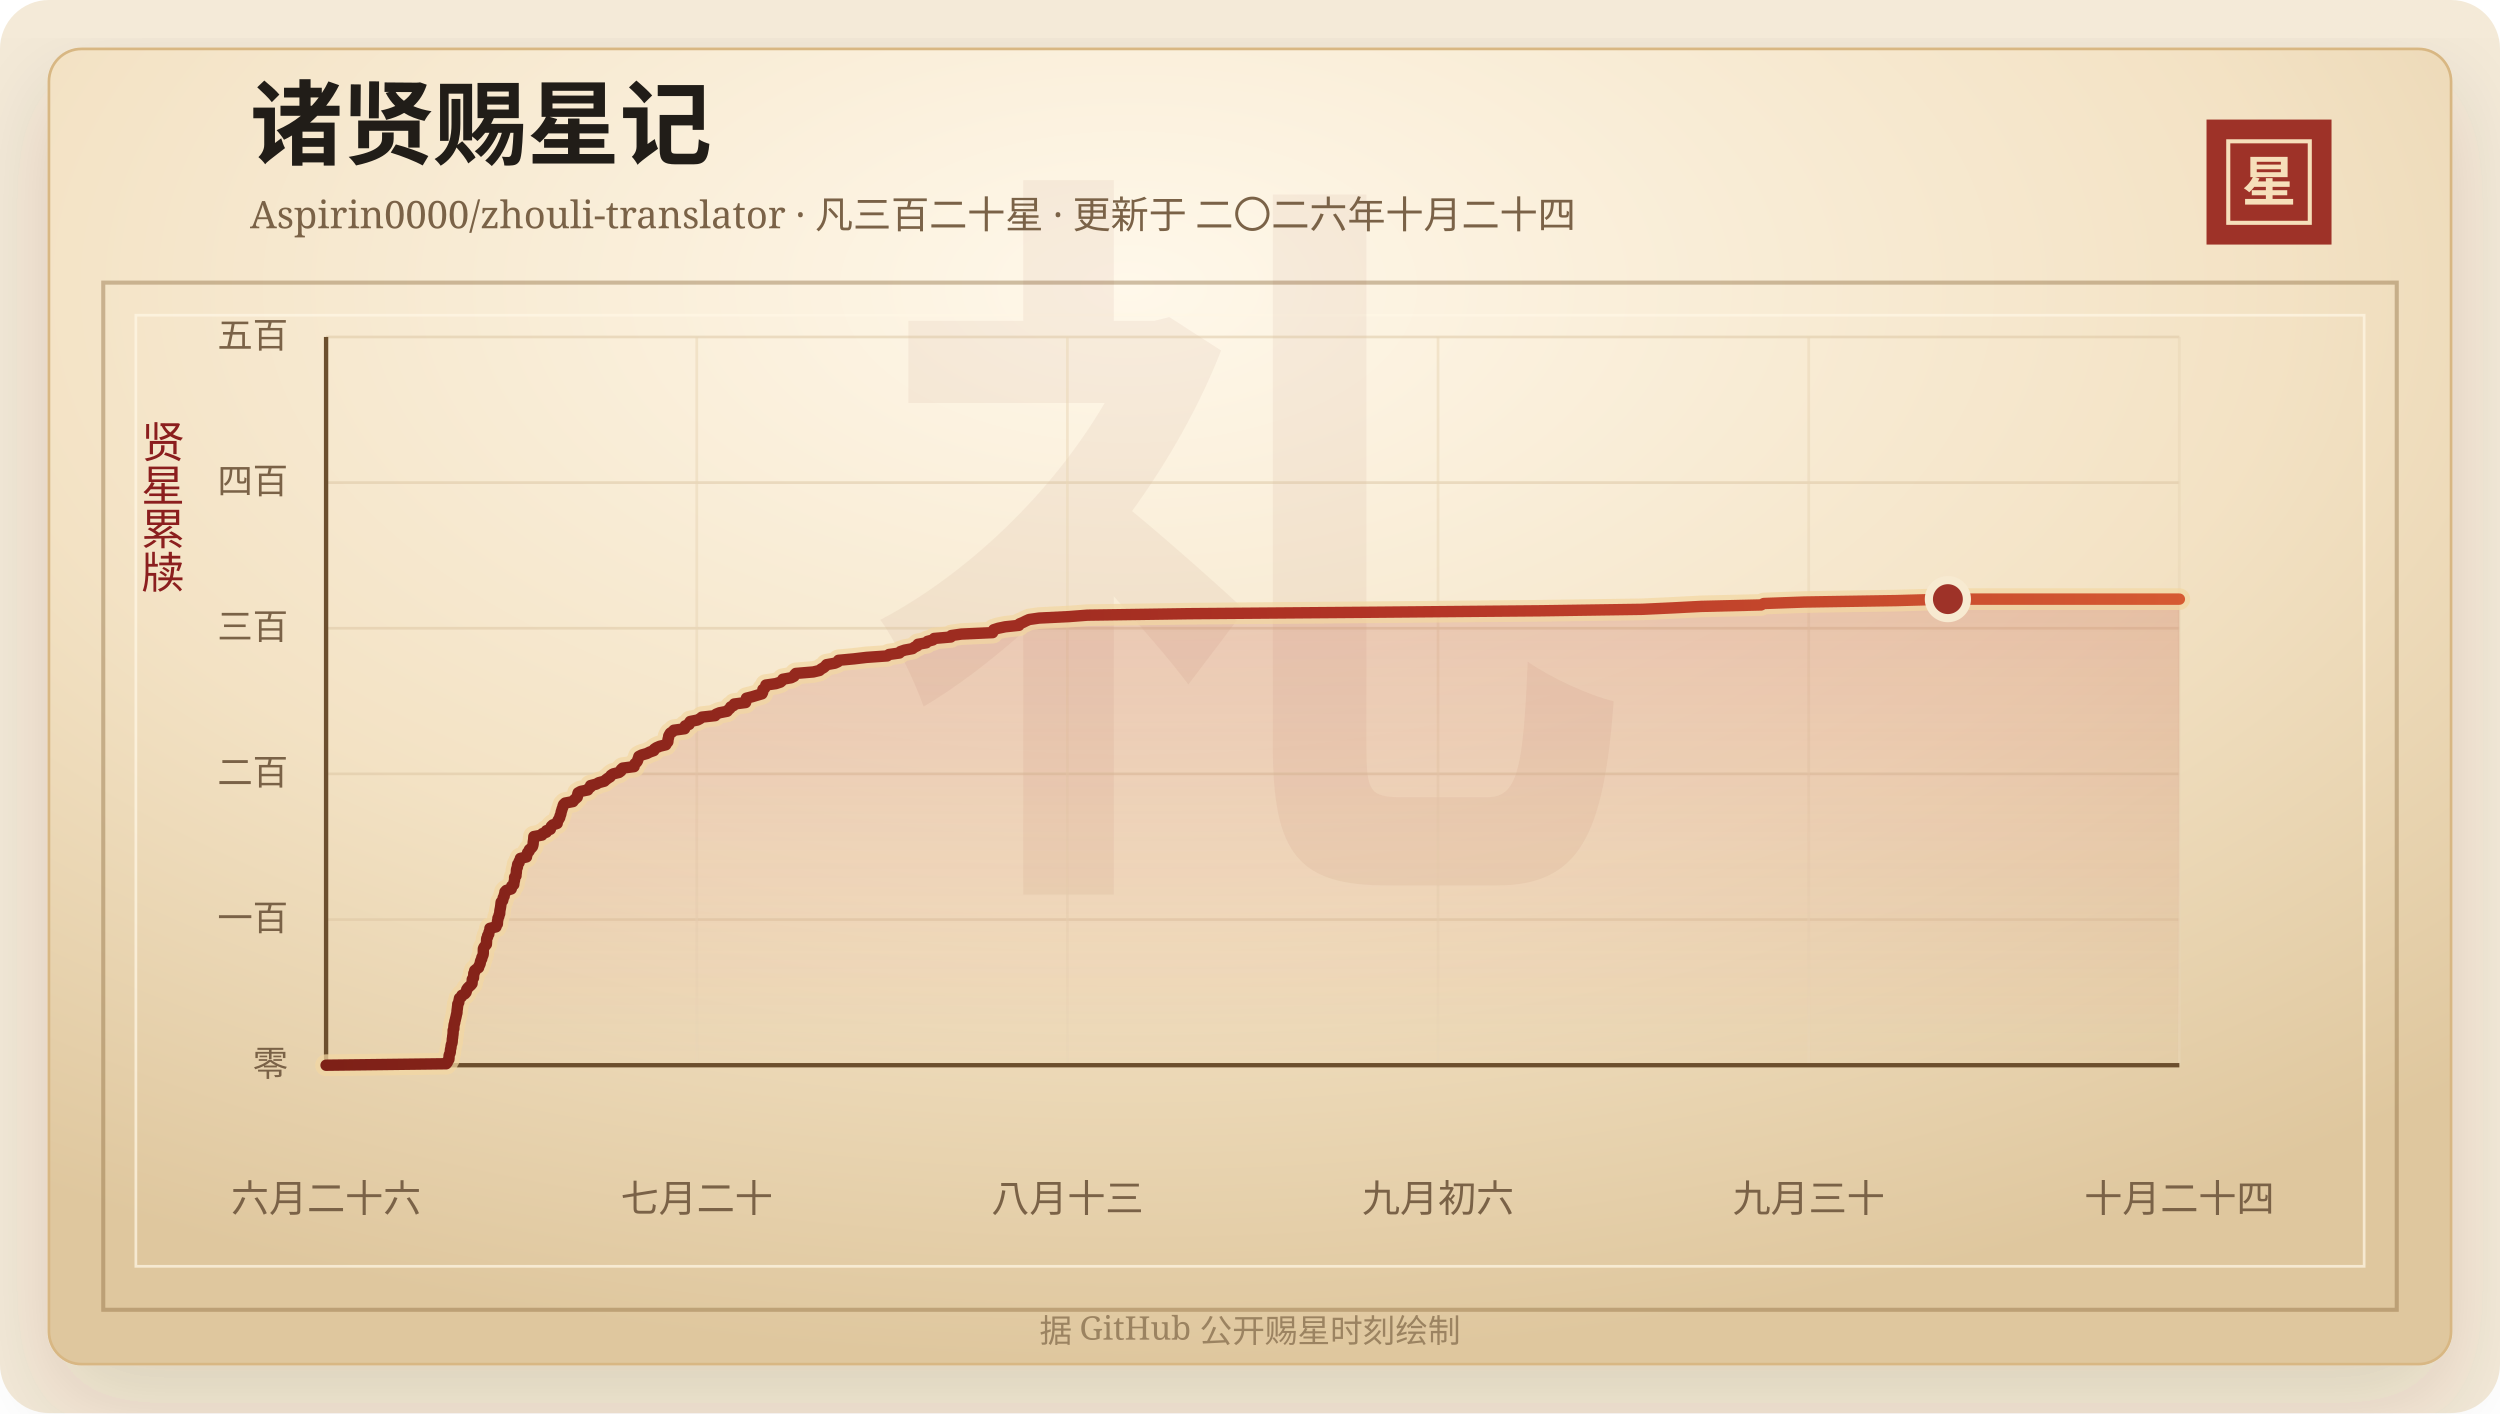
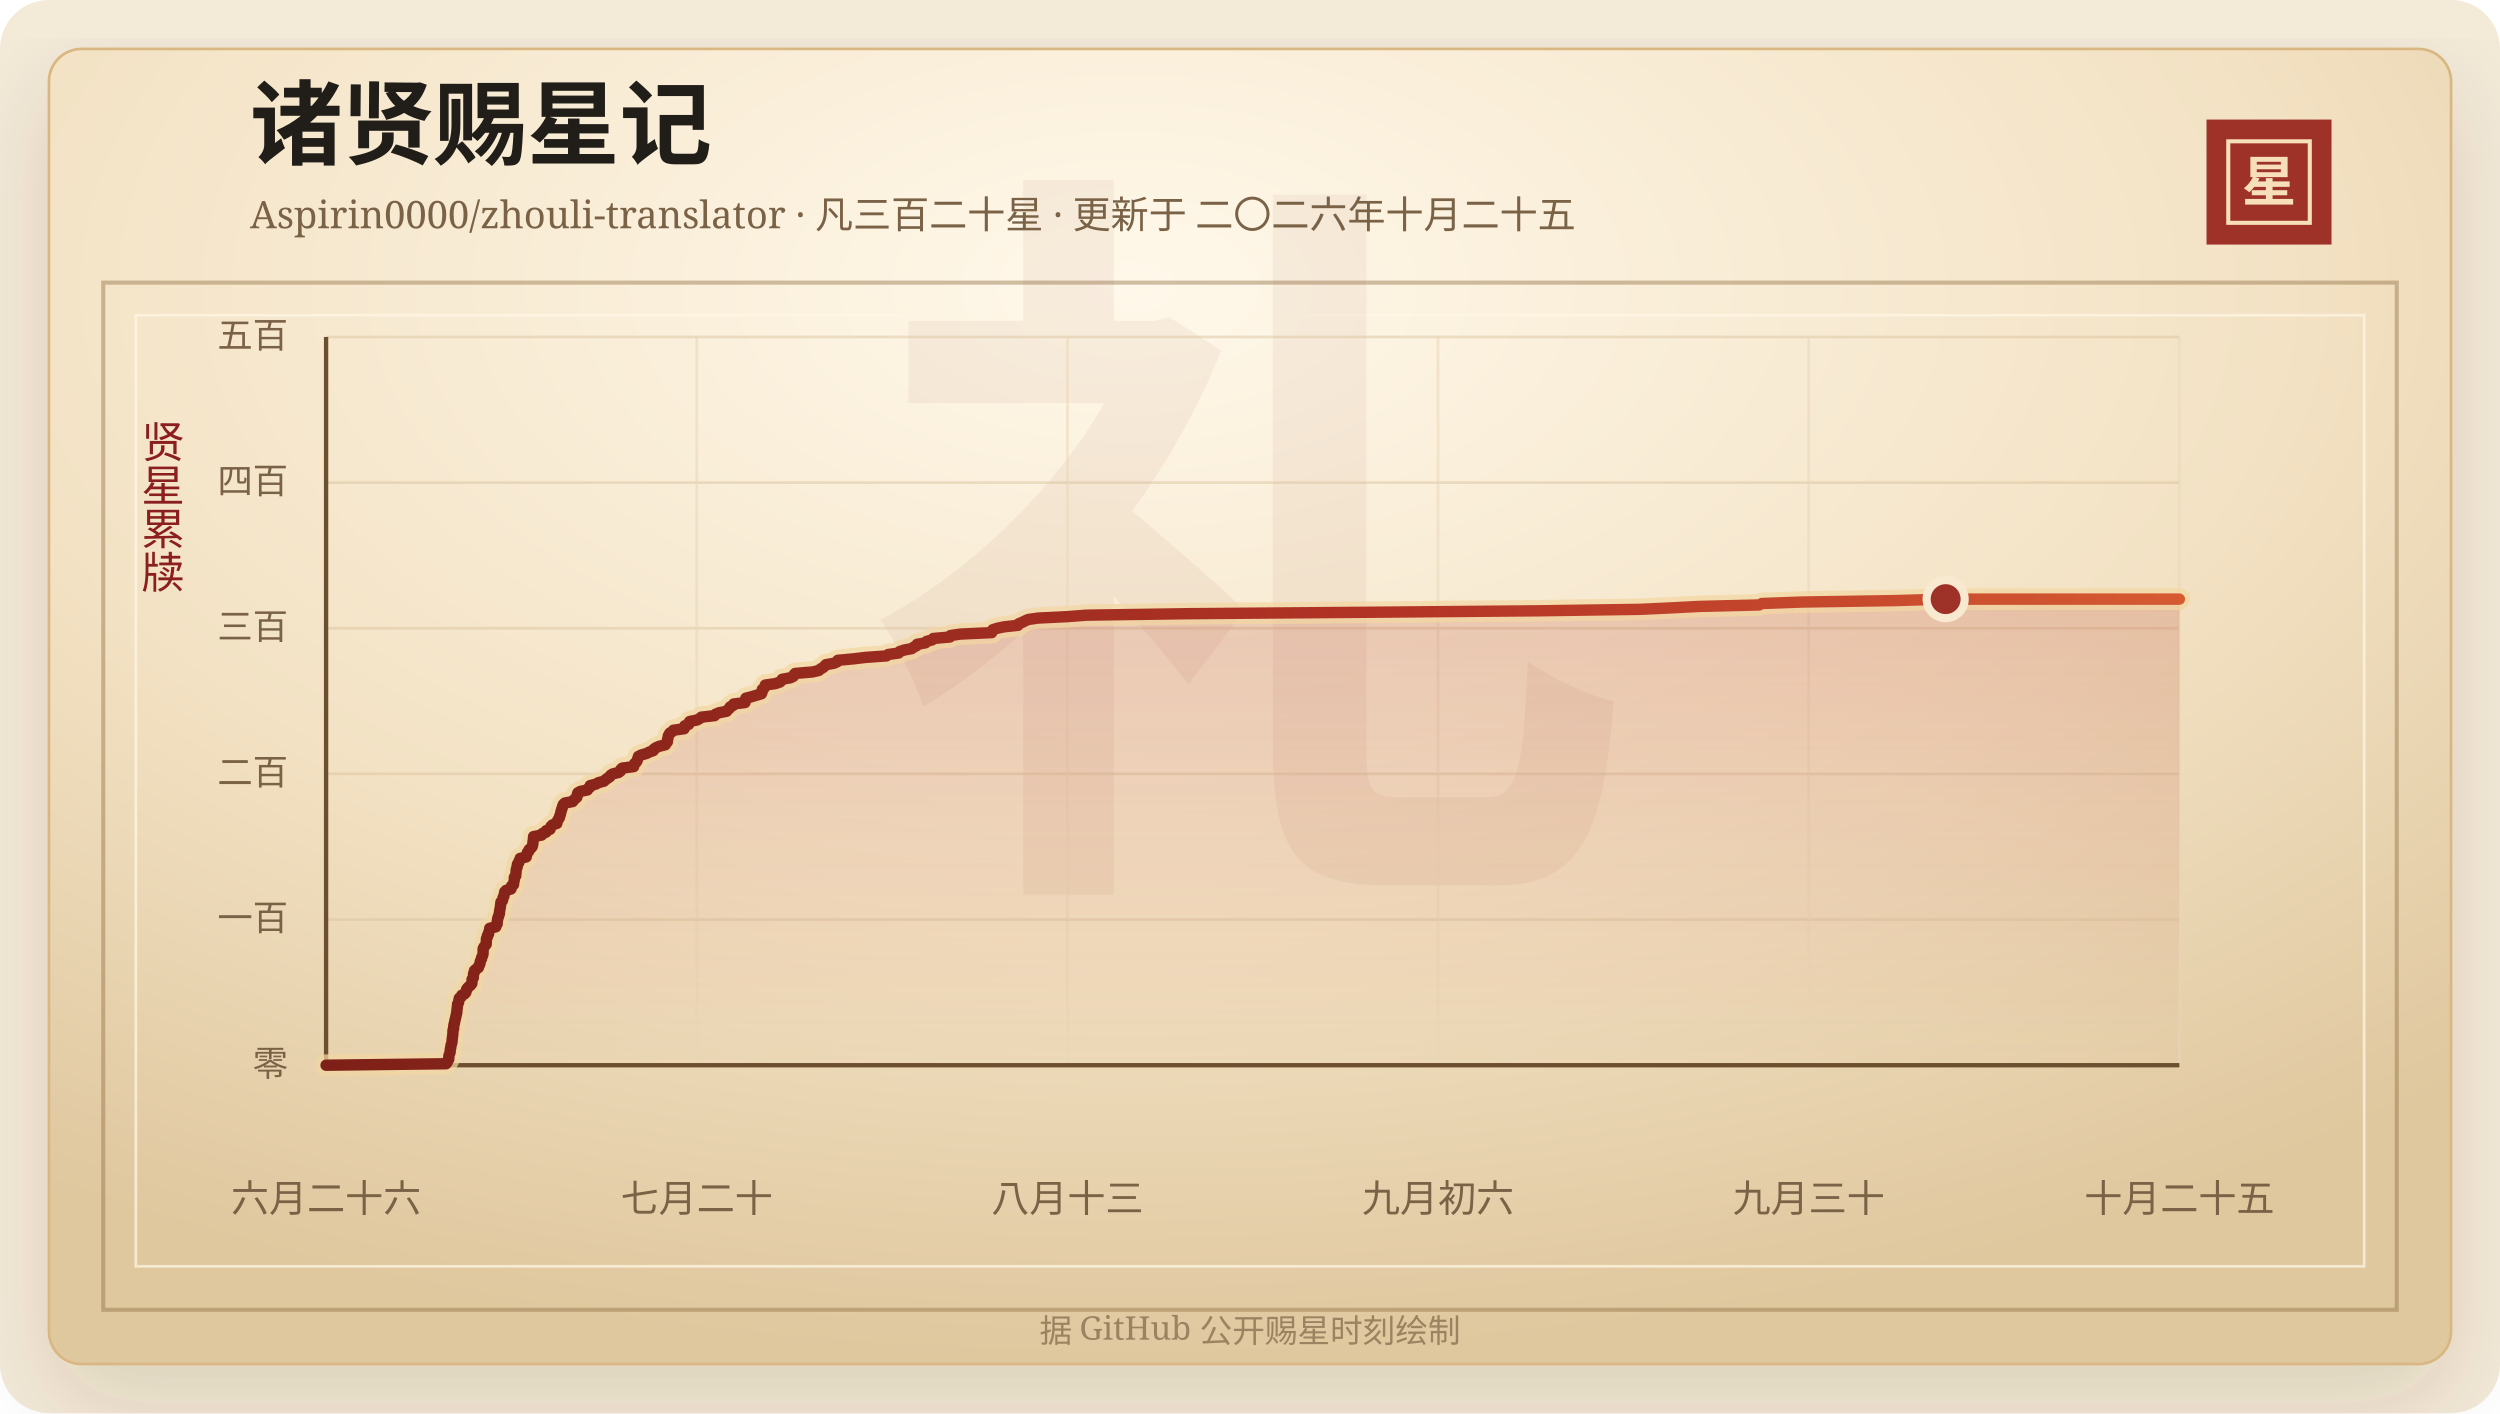
<svg xmlns="http://www.w3.org/2000/svg" width="920" height="520" viewBox="0 0 920 520" role="img" aria-labelledby="title desc">
  <defs>
    <linearGradient id="line" x1="0" x2="1" y1="0" y2="0">
      <stop offset="0%" stop-color="#7d2017" />
      <stop offset="58%" stop-color="#b33426" />
      <stop offset="100%" stop-color="#d65a32" />
    </linearGradient>
    <linearGradient id="area" x1="0" x2="0" y1="0" y2="1">
      <stop offset="0%" stop-color="#b33426" stop-opacity="0.2" />
      <stop offset="100%" stop-color="#b33426" stop-opacity="0" />
    </linearGradient>
    <radialGradient id="paper" cx="45%" cy="18%" r="82%">
      <stop offset="0%" stop-color="#fff8ea" />
      <stop offset="58%" stop-color="#f3e2c4" />
      <stop offset="100%" stop-color="#dfc79e" />
    </radialGradient>
    <filter id="shadow" x="-20%" y="-20%" width="140%" height="140%">
      <feDropShadow dx="0" dy="14" stdDeviation="18" flood-color="#3b2a20" flood-opacity="0.14" />
    </filter>
  </defs>
  <rect width="920" height="520" rx="18" fill="#f4ead8" />
  <rect x="18" y="18" width="884" height="484" rx="12" fill="url(#paper)" stroke="#d8b783" filter="url(#shadow)" />
  <rect x="38" y="104" width="844" height="378" fill="none" stroke="#8c6b3f" stroke-opacity="0.42" stroke-width="1.5" />
  <rect x="50" y="116" width="820" height="350" fill="none" stroke="#fff7e5" stroke-opacity="0.72" />
  <text x="460" y="304" text-anchor="middle" fill="#8c342a" fill-opacity="0.06" font-family="Songti SC, STSong, SimSun, serif" font-size="280" font-weight="700">礼</text>
  <text x="92" y="58" fill="#211d18" font-family="Songti SC, STSong, SimSun, serif" font-size="34" font-weight="700">诸贤赐星记</text>
-   <text x="92" y="84" fill="#7a6247" font-family="Songti SC, STSong, SimSun, serif" font-size="14.0">Aspirin0000/zhouli-translator · 凡三百二十星 · 更新于 二〇二六年十月二十四</text>
+   <text x="92" y="84" fill="#7a6247" font-family="Songti SC, STSong, SimSun, serif" font-size="14.0">Aspirin0000/zhouli-translator · 凡三百二十星 · 更新于 二〇二六年十月二十五</text>
  <rect x="812" y="44" width="46" height="46" fill="#9e3228" />
  <rect x="820" y="52" width="30" height="30" fill="none" stroke="#f6dfba" stroke-width="1.5" />
  <text x="835" y="74" text-anchor="middle" fill="#f6dfba" font-family="Songti SC, STSong, SimSun, serif" font-size="20" font-weight="700">星</text>
  <text x="60" y="166" text-anchor="middle" fill="#8b1e1e" font-family="Songti SC, STSong, SimSun, serif" font-size="16" writing-mode="vertical-rl">贤星累牍</text>
  <line x1="120" y1="392.00" x2="802" y2="392.00" stroke="#d9c29e" stroke-opacity="0.48" />
  <text x="106" y="396.00" text-anchor="end" fill="#7a6247" font-family="Songti SC, STSong, SimSun, serif" font-size="13">零</text>
  <line x1="120" y1="338.40" x2="802" y2="338.40" stroke="#d9c29e" stroke-opacity="0.48" />
  <text x="106" y="342.40" text-anchor="end" fill="#7a6247" font-family="Songti SC, STSong, SimSun, serif" font-size="13">一百</text>
  <line x1="120" y1="284.80" x2="802" y2="284.80" stroke="#d9c29e" stroke-opacity="0.48" />
  <text x="106" y="288.80" text-anchor="end" fill="#7a6247" font-family="Songti SC, STSong, SimSun, serif" font-size="13">二百</text>
  <line x1="120" y1="231.20" x2="802" y2="231.20" stroke="#d9c29e" stroke-opacity="0.48" />
  <text x="106" y="235.20" text-anchor="end" fill="#7a6247" font-family="Songti SC, STSong, SimSun, serif" font-size="13">三百</text>
  <line x1="120" y1="177.60" x2="802" y2="177.60" stroke="#d9c29e" stroke-opacity="0.48" />
  <text x="106" y="181.60" text-anchor="end" fill="#7a6247" font-family="Songti SC, STSong, SimSun, serif" font-size="13">四百</text>
  <line x1="120" y1="124.00" x2="802" y2="124.00" stroke="#d9c29e" stroke-opacity="0.48" />
  <text x="106" y="128.00" text-anchor="end" fill="#7a6247" font-family="Songti SC, STSong, SimSun, serif" font-size="13">五百</text>
  <line x1="120.00" y1="124" x2="120.00" y2="392" stroke="#ead6b7" stroke-opacity="0.54" />
  <text x="120.00" y="446" text-anchor="middle" fill="#7a6247" font-family="Songti SC, STSong, SimSun, serif" font-size="14">六月二十六</text>
  <line x1="256.40" y1="124" x2="256.40" y2="392" stroke="#ead6b7" stroke-opacity="0.54" />
  <text x="256.40" y="446" text-anchor="middle" fill="#7a6247" font-family="Songti SC, STSong, SimSun, serif" font-size="14">七月二十</text>
  <line x1="392.80" y1="124" x2="392.80" y2="392" stroke="#ead6b7" stroke-opacity="0.54" />
  <text x="392.80" y="446" text-anchor="middle" fill="#7a6247" font-family="Songti SC, STSong, SimSun, serif" font-size="14">八月十三</text>
  <line x1="529.20" y1="124" x2="529.20" y2="392" stroke="#ead6b7" stroke-opacity="0.54" />
  <text x="529.20" y="446" text-anchor="middle" fill="#7a6247" font-family="Songti SC, STSong, SimSun, serif" font-size="14">九月初六</text>
  <line x1="665.60" y1="124" x2="665.60" y2="392" stroke="#ead6b7" stroke-opacity="0.54" />
  <text x="665.60" y="446" text-anchor="middle" fill="#7a6247" font-family="Songti SC, STSong, SimSun, serif" font-size="14">九月三十</text>
  <line x1="802.00" y1="124" x2="802.00" y2="392" stroke="#ead6b7" stroke-opacity="0.54" />
-   <text x="802.00" y="446" text-anchor="middle" fill="#7a6247" font-family="Songti SC, STSong, SimSun, serif" font-size="14">十月二十四</text>
+   <text x="802.00" y="446" text-anchor="middle" fill="#7a6247" font-family="Songti SC, STSong, SimSun, serif" font-size="14">十月二十五</text>
  <line x1="120" y1="392" x2="802" y2="392" stroke="#6c4f2e" stroke-width="1.6" />
  <line x1="120" y1="124" x2="120" y2="392" stroke="#6c4f2e" stroke-width="1.6" />
-   <polygon points="120.00,392.00 120.00,392.00 164.21,391.46 164.63,390.93 164.77,390.39 165.19,389.86 165.24,389.32 165.24,388.78 165.31,388.25 165.55,387.71 165.72,387.18 165.73,386.64 165.80,386.10 165.95,385.57 165.99,385.03 166.08,384.50 166.29,383.96 166.40,383.42 166.43,382.89 166.46,382.35 166.56,381.82 166.60,381.28 166.69,380.74 166.74,380.21 166.75,379.67 166.76,379.14 167.01,378.60 167.02,378.06 167.05,377.53 167.13,376.99 167.34,376.46 167.37,375.92 167.54,375.38 167.65,374.85 167.79,374.31 167.90,373.78 168.01,373.24 168.17,372.70 168.17,372.17 168.23,371.63 168.31,371.10 168.36,370.56 168.44,370.02 168.46,369.49 168.82,368.95 168.87,368.42 168.99,367.88 169.09,367.34 169.81,366.81 169.97,366.27 171.04,365.74 171.50,365.20 171.65,364.66 171.75,364.13 172.13,363.59 172.66,363.06 173.27,362.52 173.70,361.98 173.75,361.45 173.77,360.91 173.80,360.38 174.25,359.84 174.26,359.30 174.34,358.77 174.35,358.23 174.67,357.70 174.69,357.16 175.34,356.62 176.12,356.09 176.22,355.55 176.53,355.02 176.74,354.48 176.78,353.94 176.97,353.41 177.28,352.87 177.32,352.34 177.61,351.80 177.80,351.26 177.86,350.73 177.86,350.19 177.86,349.66 177.88,349.12 178.13,348.58 178.55,348.05 178.99,347.51 179.02,346.98 179.05,346.44 179.06,345.90 179.11,345.37 179.43,344.83 179.45,344.30 179.87,343.76 179.89,343.22 180.10,342.69 180.29,342.15 180.30,341.62 182.53,341.08 182.59,340.54 183.04,340.01 183.07,339.47 183.08,338.94 183.22,338.40 183.25,337.86 183.55,337.33 183.62,336.79 183.88,336.26 183.91,335.72 183.95,335.18 184.05,334.65 184.16,334.11 184.24,333.58 184.31,333.04 184.36,332.50 184.43,331.97 184.98,331.43 185.10,330.90 185.18,330.36 185.53,329.82 185.56,329.29 185.80,328.75 185.82,328.22 186.31,327.68 188.12,327.14 188.28,326.61 188.31,326.07 189.06,325.54 189.12,325.00 189.20,324.46 189.35,323.93 189.37,323.39 189.37,322.86 189.88,322.32 189.89,321.78 189.99,321.25 190.03,320.71 190.05,320.18 190.17,319.64 190.41,319.10 190.42,318.57 190.52,318.03 191.00,317.50 191.06,316.96 191.46,316.42 191.51,315.89 193.75,315.35 193.76,314.82 194.04,314.28 194.16,313.74 194.72,313.21 194.81,312.67 195.45,312.14 195.92,311.60 196.10,311.06 196.20,310.53 196.22,309.99 196.30,309.46 196.38,308.92 196.42,308.38 196.46,307.85 199.42,307.31 199.61,306.78 201.07,306.24 201.08,305.70 202.53,305.17 202.67,304.63 202.87,304.10 203.44,303.56 205.04,303.02 205.12,302.49 205.32,301.95 205.66,301.42 205.98,300.88 206.04,300.34 206.32,299.81 206.44,299.27 206.53,298.74 206.72,298.20 206.86,297.66 207.09,297.13 207.20,296.59 207.41,296.06 207.98,295.52 210.85,294.98 211.20,294.45 211.80,293.91 212.41,293.38 212.56,292.84 212.59,292.30 212.75,291.77 213.71,291.23 216.31,290.70 216.58,290.16 217.31,289.62 217.33,289.09 219.45,288.55 220.35,288.02 222.39,287.48 222.96,286.94 223.67,286.41 224.54,285.87 224.83,285.34 225.62,284.80 227.80,284.26 228.50,283.73 228.58,283.19 229.15,282.66 233.34,282.12 233.39,281.58 233.65,281.05 234.26,280.51 234.61,279.98 234.75,279.44 234.96,278.90 235.10,278.37 236.14,277.83 238.02,277.30 239.09,276.76 240.61,276.22 240.78,275.69 241.58,275.15 242.81,274.62 245.02,274.08 245.28,273.54 245.76,273.01 245.82,272.47 245.84,271.94 246.06,271.40 246.08,270.86 246.36,270.33 246.68,269.79 247.51,269.26 247.99,268.72 251.93,268.18 252.15,267.65 252.16,267.11 253.60,266.58 253.63,266.04 254.00,265.50 256.65,264.97 257.68,264.43 258.28,263.90 263.17,263.36 263.52,262.82 264.81,262.29 267.60,261.75 268.01,261.22 268.64,260.68 268.90,260.14 270.00,259.61 270.20,259.07 274.38,258.54 274.53,258.00 274.58,257.46 274.69,256.93 276.82,256.39 278.57,255.86 280.40,255.32 280.66,254.78 280.74,254.25 280.75,253.71 281.43,253.18 281.72,252.64 281.84,252.10 285.53,251.57 287.17,251.03 287.78,250.50 288.09,249.96 291.12,249.42 292.19,248.89 292.37,248.35 292.87,247.82 299.30,247.28 301.56,246.74 302.16,246.21 303.12,245.67 303.72,245.14 304.17,244.60 307.21,244.06 308.37,243.53 308.58,242.99 314.27,242.46 318.83,241.92 326.48,241.38 327.15,240.85 330.99,240.31 331.35,239.78 332.92,239.24 335.80,238.70 336.49,238.17 337.60,237.63 337.80,237.10 340.88,236.56 341.32,236.02 343.30,235.49 343.77,234.95 349.88,234.42 350.08,233.88 353.79,233.34 365.27,232.81 365.44,232.27 365.68,231.74 367.34,231.20 369.92,230.66 374.95,230.13 375.15,229.59 376.44,229.06 377.51,228.52 378.72,227.98 382.41,227.45 393.35,226.91 400.21,226.38 437.39,225.84 505.96,225.30 567.13,224.77 604.36,224.23 615.65,223.70 625.93,223.16 648.07,222.62 649.09,222.09 664.01,221.55 697.87,221.02 716.82,220.48 802.00,220.48 802.00,392.00" fill="url(#area)" />
-   <polyline points="120.00,392.00 164.21,391.46 164.63,390.93 164.77,390.39 165.19,389.86 165.24,389.32 165.24,388.78 165.31,388.25 165.55,387.71 165.72,387.18 165.73,386.64 165.80,386.10 165.95,385.57 165.99,385.03 166.08,384.50 166.29,383.96 166.40,383.42 166.43,382.89 166.46,382.35 166.56,381.82 166.60,381.28 166.69,380.74 166.74,380.21 166.75,379.67 166.76,379.14 167.01,378.60 167.02,378.06 167.05,377.53 167.13,376.99 167.34,376.46 167.37,375.92 167.54,375.38 167.65,374.85 167.79,374.31 167.90,373.78 168.01,373.24 168.17,372.70 168.17,372.17 168.23,371.63 168.31,371.10 168.36,370.56 168.44,370.02 168.46,369.49 168.82,368.95 168.87,368.42 168.99,367.88 169.09,367.34 169.81,366.81 169.97,366.27 171.04,365.74 171.50,365.20 171.65,364.66 171.75,364.13 172.13,363.59 172.66,363.06 173.27,362.52 173.70,361.98 173.75,361.45 173.77,360.91 173.80,360.38 174.25,359.84 174.26,359.30 174.34,358.77 174.35,358.23 174.67,357.70 174.69,357.16 175.34,356.62 176.12,356.09 176.22,355.55 176.53,355.02 176.74,354.48 176.78,353.94 176.97,353.41 177.28,352.87 177.32,352.34 177.61,351.80 177.80,351.26 177.86,350.73 177.86,350.19 177.86,349.66 177.88,349.12 178.13,348.58 178.55,348.05 178.99,347.51 179.02,346.98 179.05,346.44 179.06,345.90 179.11,345.37 179.43,344.83 179.45,344.30 179.87,343.76 179.89,343.22 180.10,342.69 180.29,342.15 180.30,341.62 182.53,341.08 182.59,340.54 183.04,340.01 183.07,339.47 183.08,338.94 183.22,338.40 183.25,337.86 183.55,337.33 183.62,336.79 183.88,336.26 183.91,335.72 183.95,335.18 184.05,334.65 184.16,334.11 184.24,333.58 184.31,333.04 184.36,332.50 184.43,331.97 184.98,331.43 185.10,330.90 185.18,330.36 185.53,329.82 185.56,329.29 185.80,328.75 185.82,328.22 186.31,327.68 188.12,327.14 188.28,326.61 188.31,326.07 189.06,325.54 189.12,325.00 189.20,324.46 189.35,323.93 189.37,323.39 189.37,322.86 189.88,322.32 189.89,321.78 189.99,321.25 190.03,320.71 190.05,320.18 190.17,319.64 190.41,319.10 190.42,318.57 190.52,318.03 191.00,317.50 191.06,316.96 191.46,316.42 191.51,315.89 193.75,315.35 193.76,314.82 194.04,314.28 194.16,313.74 194.72,313.21 194.81,312.67 195.45,312.14 195.92,311.60 196.10,311.06 196.20,310.53 196.22,309.99 196.30,309.46 196.38,308.92 196.42,308.38 196.46,307.85 199.42,307.31 199.61,306.78 201.07,306.24 201.08,305.70 202.53,305.17 202.67,304.63 202.87,304.10 203.44,303.56 205.04,303.02 205.12,302.49 205.32,301.95 205.66,301.42 205.98,300.88 206.04,300.34 206.32,299.81 206.44,299.27 206.53,298.74 206.72,298.20 206.86,297.66 207.09,297.13 207.20,296.59 207.41,296.06 207.98,295.52 210.85,294.98 211.20,294.45 211.80,293.91 212.41,293.38 212.56,292.84 212.59,292.30 212.75,291.77 213.71,291.23 216.31,290.70 216.58,290.16 217.31,289.62 217.33,289.09 219.45,288.55 220.35,288.02 222.39,287.48 222.96,286.94 223.67,286.41 224.54,285.87 224.83,285.34 225.62,284.80 227.80,284.26 228.50,283.73 228.58,283.19 229.15,282.66 233.34,282.12 233.39,281.58 233.65,281.05 234.26,280.51 234.61,279.98 234.75,279.44 234.96,278.90 235.10,278.37 236.14,277.83 238.02,277.30 239.09,276.76 240.61,276.22 240.78,275.69 241.58,275.15 242.81,274.62 245.02,274.08 245.28,273.54 245.76,273.01 245.82,272.47 245.84,271.94 246.06,271.40 246.08,270.86 246.36,270.33 246.68,269.79 247.51,269.26 247.99,268.72 251.93,268.18 252.15,267.65 252.16,267.11 253.60,266.58 253.63,266.04 254.00,265.50 256.65,264.97 257.68,264.43 258.28,263.90 263.17,263.36 263.52,262.82 264.81,262.29 267.60,261.75 268.01,261.22 268.64,260.68 268.90,260.14 270.00,259.61 270.20,259.07 274.38,258.54 274.53,258.00 274.58,257.46 274.69,256.93 276.82,256.39 278.57,255.86 280.40,255.32 280.66,254.78 280.74,254.25 280.75,253.71 281.43,253.18 281.72,252.64 281.84,252.10 285.53,251.57 287.17,251.03 287.78,250.50 288.09,249.96 291.12,249.42 292.19,248.89 292.37,248.35 292.87,247.82 299.30,247.28 301.56,246.74 302.16,246.21 303.12,245.67 303.72,245.14 304.17,244.60 307.21,244.06 308.37,243.53 308.58,242.99 314.27,242.46 318.83,241.92 326.48,241.38 327.15,240.85 330.99,240.31 331.35,239.78 332.92,239.24 335.80,238.70 336.49,238.17 337.60,237.63 337.80,237.10 340.88,236.56 341.32,236.02 343.30,235.49 343.77,234.95 349.88,234.42 350.08,233.88 353.79,233.34 365.27,232.81 365.44,232.27 365.68,231.74 367.34,231.20 369.92,230.66 374.95,230.13 375.15,229.59 376.44,229.06 377.51,228.52 378.72,227.98 382.41,227.45 393.35,226.91 400.21,226.38 437.39,225.84 505.96,225.30 567.13,224.77 604.36,224.23 615.65,223.70 625.93,223.16 648.07,222.62 649.09,222.09 664.01,221.55 697.87,221.02 716.82,220.48 802.00,220.48" fill="none" stroke="#f3d7a2" stroke-width="8" stroke-linecap="round" stroke-linejoin="round" opacity="0.72" />
-   <polyline points="120.00,392.00 164.21,391.46 164.63,390.93 164.77,390.39 165.19,389.86 165.24,389.32 165.24,388.78 165.31,388.25 165.55,387.71 165.72,387.18 165.73,386.64 165.80,386.10 165.95,385.57 165.99,385.03 166.08,384.50 166.29,383.96 166.40,383.42 166.43,382.89 166.46,382.35 166.56,381.82 166.60,381.28 166.69,380.74 166.74,380.21 166.75,379.67 166.76,379.14 167.01,378.60 167.02,378.06 167.05,377.53 167.13,376.99 167.34,376.46 167.37,375.92 167.54,375.38 167.65,374.85 167.79,374.31 167.90,373.78 168.01,373.24 168.17,372.70 168.17,372.17 168.23,371.63 168.31,371.10 168.36,370.56 168.44,370.02 168.46,369.49 168.82,368.95 168.87,368.42 168.99,367.88 169.09,367.34 169.81,366.81 169.97,366.27 171.04,365.74 171.50,365.20 171.65,364.66 171.75,364.13 172.13,363.59 172.66,363.06 173.27,362.52 173.70,361.98 173.75,361.45 173.77,360.91 173.80,360.38 174.25,359.84 174.26,359.30 174.34,358.77 174.35,358.23 174.67,357.70 174.69,357.16 175.34,356.62 176.12,356.09 176.22,355.55 176.53,355.02 176.74,354.48 176.78,353.94 176.97,353.41 177.28,352.87 177.32,352.34 177.61,351.80 177.80,351.26 177.86,350.73 177.86,350.19 177.86,349.66 177.88,349.12 178.13,348.58 178.55,348.05 178.99,347.51 179.02,346.98 179.05,346.44 179.06,345.90 179.11,345.37 179.43,344.83 179.45,344.30 179.87,343.76 179.89,343.22 180.10,342.69 180.29,342.15 180.30,341.62 182.53,341.08 182.59,340.54 183.04,340.01 183.07,339.47 183.08,338.94 183.22,338.40 183.25,337.86 183.55,337.33 183.62,336.79 183.88,336.26 183.91,335.72 183.95,335.18 184.05,334.65 184.16,334.11 184.24,333.58 184.31,333.04 184.36,332.50 184.43,331.97 184.98,331.43 185.10,330.90 185.18,330.36 185.53,329.82 185.56,329.29 185.80,328.75 185.82,328.22 186.31,327.68 188.12,327.14 188.28,326.61 188.31,326.07 189.06,325.54 189.12,325.00 189.20,324.46 189.35,323.93 189.37,323.39 189.37,322.86 189.88,322.32 189.89,321.78 189.99,321.25 190.03,320.71 190.05,320.18 190.17,319.64 190.41,319.10 190.42,318.57 190.52,318.03 191.00,317.50 191.06,316.96 191.46,316.42 191.51,315.89 193.75,315.35 193.76,314.82 194.04,314.28 194.16,313.74 194.72,313.21 194.81,312.67 195.45,312.14 195.92,311.60 196.10,311.06 196.20,310.53 196.22,309.99 196.30,309.46 196.38,308.92 196.42,308.38 196.46,307.85 199.42,307.31 199.61,306.78 201.07,306.24 201.08,305.70 202.53,305.17 202.67,304.63 202.87,304.10 203.44,303.56 205.04,303.02 205.12,302.49 205.32,301.95 205.66,301.42 205.98,300.88 206.04,300.34 206.32,299.81 206.44,299.27 206.53,298.74 206.72,298.20 206.86,297.66 207.09,297.13 207.20,296.59 207.41,296.06 207.98,295.52 210.85,294.98 211.20,294.45 211.80,293.91 212.41,293.38 212.56,292.84 212.59,292.30 212.75,291.77 213.71,291.23 216.31,290.70 216.58,290.16 217.31,289.62 217.33,289.09 219.45,288.55 220.35,288.02 222.39,287.48 222.96,286.94 223.67,286.41 224.54,285.87 224.83,285.34 225.62,284.80 227.80,284.26 228.50,283.73 228.58,283.19 229.15,282.66 233.34,282.12 233.39,281.58 233.65,281.05 234.26,280.51 234.61,279.98 234.75,279.44 234.96,278.90 235.10,278.37 236.14,277.83 238.02,277.30 239.09,276.76 240.61,276.22 240.78,275.69 241.58,275.15 242.81,274.62 245.02,274.08 245.28,273.54 245.76,273.01 245.82,272.47 245.84,271.94 246.06,271.40 246.08,270.86 246.36,270.33 246.68,269.79 247.51,269.26 247.99,268.72 251.93,268.18 252.15,267.65 252.16,267.11 253.60,266.58 253.63,266.04 254.00,265.50 256.65,264.97 257.68,264.43 258.28,263.90 263.17,263.36 263.52,262.82 264.81,262.29 267.60,261.75 268.01,261.22 268.64,260.68 268.90,260.14 270.00,259.61 270.20,259.07 274.38,258.54 274.53,258.00 274.58,257.46 274.69,256.93 276.82,256.39 278.57,255.86 280.40,255.32 280.66,254.78 280.74,254.25 280.75,253.71 281.43,253.18 281.72,252.64 281.84,252.10 285.53,251.57 287.17,251.03 287.78,250.50 288.09,249.96 291.12,249.42 292.19,248.89 292.37,248.35 292.87,247.82 299.30,247.28 301.56,246.74 302.16,246.21 303.12,245.67 303.72,245.14 304.17,244.60 307.21,244.06 308.37,243.53 308.58,242.99 314.27,242.46 318.83,241.92 326.48,241.38 327.15,240.85 330.99,240.31 331.35,239.78 332.92,239.24 335.80,238.70 336.49,238.17 337.60,237.63 337.80,237.10 340.88,236.56 341.32,236.02 343.30,235.49 343.77,234.95 349.88,234.42 350.08,233.88 353.79,233.34 365.27,232.81 365.44,232.27 365.68,231.74 367.34,231.20 369.92,230.66 374.95,230.13 375.15,229.59 376.44,229.06 377.51,228.52 378.72,227.98 382.41,227.45 393.35,226.91 400.21,226.38 437.39,225.84 505.96,225.30 567.13,224.77 604.36,224.23 615.65,223.70 625.93,223.16 648.07,222.62 649.09,222.09 664.01,221.55 697.87,221.02 716.82,220.48 802.00,220.48" fill="none" stroke="url(#line)" stroke-width="4.2" stroke-linecap="round" stroke-linejoin="round" />
-   <circle cx="716.82" cy="220.48" r="7" fill="#9e3228" stroke="#f7ead1" stroke-width="3" />
+   <polygon points="120.00,392.00 120.00,392.00 164.15,391.46 164.57,390.93 164.71,390.39 165.13,389.86 165.17,389.32 165.18,388.78 165.25,388.25 165.49,387.71 165.66,387.18 165.67,386.64 165.73,386.10 165.89,385.57 165.92,385.03 166.02,384.50 166.23,383.96 166.34,383.42 166.37,382.89 166.40,382.35 166.50,381.82 166.54,381.28 166.63,380.74 166.67,380.21 166.68,379.67 166.70,379.14 166.94,378.60 166.95,378.06 166.99,377.53 167.07,376.99 167.28,376.46 167.31,375.92 167.48,375.38 167.58,374.85 167.72,374.31 167.83,373.78 167.94,373.24 168.11,372.70 168.11,372.17 168.17,371.63 168.25,371.10 168.29,370.56 168.37,370.02 168.39,369.49 168.75,368.95 168.81,368.42 168.92,367.88 169.02,367.34 169.75,366.81 169.91,366.27 170.97,365.74 171.43,365.20 171.58,364.66 171.68,364.13 172.06,363.59 172.58,363.06 173.20,362.52 173.63,361.98 173.68,361.45 173.70,360.91 173.73,360.38 174.17,359.84 174.19,359.30 174.26,358.77 174.28,358.23 174.59,357.70 174.61,357.16 175.27,356.62 176.04,356.09 176.15,355.55 176.46,355.02 176.67,354.48 176.70,353.94 176.90,353.41 177.20,352.87 177.24,352.34 177.53,351.80 177.72,351.26 177.78,350.73 177.78,350.19 177.79,349.66 177.80,349.12 178.05,348.58 178.47,348.05 178.91,347.51 178.94,346.98 178.96,346.44 178.98,345.90 179.02,345.37 179.35,344.83 179.37,344.30 179.79,343.76 179.81,343.22 180.02,342.69 180.21,342.15 180.22,341.62 182.45,341.08 182.50,340.54 182.95,340.01 182.98,339.47 182.99,338.94 183.13,338.40 183.17,337.86 183.46,337.33 183.53,336.79 183.79,336.26 183.82,335.72 183.86,335.18 183.96,334.65 184.08,334.11 184.15,333.58 184.22,333.04 184.28,332.50 184.34,331.97 184.89,331.43 185.01,330.90 185.10,330.36 185.44,329.82 185.47,329.29 185.71,328.75 185.73,328.22 186.22,327.68 188.03,327.14 188.19,326.61 188.22,326.07 188.97,325.54 189.03,325.00 189.11,324.46 189.25,323.93 189.27,323.39 189.28,322.86 189.78,322.32 189.80,321.78 189.89,321.25 189.93,320.71 189.96,320.18 190.08,319.64 190.32,319.10 190.32,318.57 190.42,318.03 190.90,317.50 190.96,316.96 191.37,316.42 191.42,315.89 193.65,315.35 193.66,314.82 193.94,314.28 194.05,313.74 194.62,313.21 194.71,312.67 195.35,312.14 195.82,311.60 196.00,311.06 196.10,310.53 196.11,309.99 196.19,309.46 196.28,308.92 196.31,308.38 196.36,307.85 199.31,307.31 199.51,306.78 200.96,306.24 200.97,305.70 202.42,305.17 202.56,304.63 202.76,304.10 203.32,303.56 204.92,303.02 205.01,302.49 205.20,301.95 205.54,301.42 205.86,300.88 205.93,300.34 206.20,299.81 206.32,299.27 206.41,298.74 206.60,298.20 206.74,297.66 206.97,297.13 207.08,296.59 207.29,296.06 207.86,295.52 210.73,294.98 211.08,294.45 211.68,293.91 212.29,293.38 212.43,292.84 212.47,292.30 212.63,291.77 213.58,291.23 216.18,290.70 216.45,290.16 217.17,289.62 217.20,289.09 219.31,288.55 220.22,288.02 222.25,287.48 222.82,286.94 223.53,286.41 224.40,285.87 224.69,285.34 225.48,284.80 227.66,284.26 228.35,283.73 228.43,283.19 229.00,282.66 233.19,282.12 233.23,281.58 233.49,281.05 234.10,280.51 234.46,279.98 234.60,279.44 234.80,278.90 234.94,278.37 235.98,277.83 237.86,277.30 238.93,276.76 240.44,276.22 240.61,275.69 241.41,275.15 242.65,274.62 244.85,274.08 245.11,273.54 245.59,273.01 245.65,272.47 245.67,271.94 245.89,271.40 245.91,270.86 246.19,270.33 246.50,269.79 247.34,269.26 247.82,268.72 251.75,268.18 251.97,267.65 251.98,267.11 253.42,266.58 253.45,266.04 253.82,265.50 256.46,264.97 257.50,264.43 258.09,263.90 262.97,263.36 263.33,262.82 264.61,262.29 267.39,261.75 267.81,261.22 268.43,260.68 268.70,260.14 269.80,259.61 269.99,259.07 274.17,258.54 274.32,258.00 274.37,257.46 274.48,256.93 276.61,256.39 278.35,255.86 280.18,255.32 280.44,254.78 280.52,254.25 280.53,253.71 281.21,253.18 281.50,252.64 281.62,252.10 285.31,251.57 286.94,251.03 287.55,250.50 287.86,249.96 290.88,249.42 291.96,248.89 292.14,248.35 292.63,247.82 299.06,247.28 301.31,246.74 301.91,246.21 302.87,245.67 303.47,245.14 303.92,244.60 306.95,244.06 308.11,243.53 308.32,242.99 314.01,242.46 318.56,241.92 326.20,241.38 326.87,240.85 330.70,240.31 331.06,239.78 332.63,239.24 335.51,238.70 336.19,238.17 337.30,237.63 337.50,237.10 340.58,236.56 341.01,236.02 343.00,235.49 343.47,234.95 349.56,234.42 349.77,233.88 353.48,233.34 364.93,232.81 365.11,232.27 365.34,231.74 367.00,231.20 369.58,230.66 374.61,230.13 374.80,229.59 376.09,229.06 377.16,228.52 378.36,227.98 382.05,227.45 392.98,226.91 399.83,226.38 436.96,225.84 505.43,225.30 566.52,224.77 603.70,224.23 614.98,223.70 625.24,223.16 647.35,222.62 648.37,222.09 663.27,221.55 697.08,221.02 716.00,220.48 802.00,220.48 802.00,392.00" fill="url(#area)" />
+   <polyline points="120.00,392.00 164.15,391.46 164.57,390.93 164.71,390.39 165.13,389.86 165.17,389.32 165.18,388.78 165.25,388.25 165.49,387.71 165.66,387.18 165.67,386.64 165.73,386.10 165.89,385.57 165.92,385.03 166.02,384.50 166.23,383.96 166.34,383.42 166.37,382.89 166.40,382.35 166.50,381.82 166.54,381.28 166.63,380.74 166.67,380.21 166.68,379.67 166.70,379.14 166.94,378.60 166.95,378.06 166.99,377.53 167.07,376.99 167.28,376.46 167.31,375.92 167.48,375.38 167.58,374.85 167.72,374.31 167.83,373.78 167.94,373.24 168.11,372.70 168.11,372.17 168.17,371.63 168.25,371.10 168.29,370.56 168.37,370.02 168.39,369.49 168.75,368.95 168.81,368.42 168.92,367.88 169.02,367.34 169.75,366.81 169.91,366.27 170.97,365.74 171.43,365.20 171.58,364.66 171.68,364.13 172.06,363.59 172.58,363.06 173.20,362.52 173.63,361.98 173.68,361.45 173.70,360.91 173.73,360.38 174.17,359.84 174.19,359.30 174.26,358.77 174.28,358.23 174.59,357.70 174.61,357.16 175.27,356.62 176.04,356.09 176.15,355.55 176.46,355.02 176.67,354.48 176.70,353.94 176.90,353.41 177.20,352.87 177.24,352.34 177.53,351.80 177.72,351.26 177.78,350.73 177.78,350.19 177.79,349.66 177.80,349.12 178.05,348.58 178.47,348.05 178.91,347.51 178.94,346.98 178.96,346.44 178.98,345.90 179.02,345.37 179.35,344.83 179.37,344.30 179.79,343.76 179.81,343.22 180.02,342.69 180.21,342.15 180.22,341.62 182.45,341.08 182.50,340.54 182.95,340.01 182.98,339.47 182.99,338.94 183.13,338.40 183.17,337.86 183.46,337.33 183.53,336.79 183.79,336.26 183.82,335.72 183.86,335.18 183.96,334.65 184.08,334.11 184.15,333.58 184.22,333.04 184.28,332.50 184.34,331.97 184.89,331.43 185.01,330.90 185.10,330.36 185.44,329.82 185.47,329.29 185.71,328.75 185.73,328.22 186.22,327.68 188.03,327.14 188.19,326.61 188.22,326.07 188.97,325.54 189.03,325.00 189.11,324.46 189.25,323.93 189.27,323.39 189.28,322.86 189.78,322.32 189.80,321.78 189.89,321.25 189.93,320.71 189.96,320.18 190.08,319.64 190.32,319.10 190.32,318.57 190.42,318.03 190.90,317.50 190.96,316.96 191.37,316.42 191.42,315.89 193.65,315.35 193.66,314.82 193.94,314.28 194.05,313.74 194.62,313.21 194.71,312.67 195.35,312.14 195.82,311.60 196.00,311.06 196.10,310.53 196.11,309.99 196.19,309.46 196.28,308.92 196.31,308.38 196.36,307.85 199.31,307.31 199.51,306.78 200.96,306.24 200.97,305.70 202.42,305.17 202.56,304.63 202.76,304.10 203.32,303.56 204.92,303.02 205.01,302.49 205.20,301.95 205.54,301.42 205.86,300.88 205.93,300.34 206.20,299.81 206.32,299.27 206.41,298.74 206.60,298.20 206.74,297.66 206.97,297.13 207.08,296.59 207.29,296.06 207.86,295.52 210.73,294.98 211.08,294.45 211.68,293.91 212.29,293.38 212.43,292.84 212.47,292.30 212.63,291.77 213.58,291.23 216.18,290.70 216.45,290.16 217.17,289.62 217.20,289.09 219.31,288.55 220.22,288.02 222.25,287.48 222.82,286.94 223.53,286.41 224.40,285.87 224.69,285.34 225.48,284.80 227.66,284.26 228.35,283.73 228.43,283.19 229.00,282.66 233.19,282.12 233.23,281.58 233.49,281.05 234.10,280.51 234.46,279.98 234.60,279.44 234.80,278.90 234.94,278.37 235.98,277.83 237.86,277.30 238.93,276.76 240.44,276.22 240.61,275.69 241.41,275.15 242.65,274.62 244.85,274.08 245.11,273.54 245.59,273.01 245.65,272.47 245.67,271.94 245.89,271.40 245.91,270.86 246.19,270.33 246.50,269.79 247.34,269.26 247.82,268.72 251.75,268.18 251.97,267.65 251.98,267.11 253.42,266.58 253.45,266.04 253.82,265.50 256.46,264.97 257.50,264.43 258.09,263.90 262.97,263.36 263.33,262.82 264.61,262.29 267.39,261.75 267.81,261.22 268.43,260.68 268.70,260.14 269.80,259.61 269.99,259.07 274.17,258.54 274.32,258.00 274.37,257.46 274.48,256.93 276.61,256.39 278.35,255.86 280.18,255.32 280.44,254.78 280.52,254.25 280.53,253.71 281.21,253.18 281.50,252.64 281.62,252.10 285.31,251.57 286.94,251.03 287.55,250.50 287.86,249.96 290.88,249.42 291.96,248.89 292.14,248.35 292.63,247.82 299.06,247.28 301.31,246.74 301.91,246.21 302.87,245.67 303.47,245.14 303.92,244.60 306.95,244.06 308.11,243.53 308.32,242.99 314.01,242.46 318.56,241.92 326.20,241.38 326.87,240.85 330.70,240.31 331.06,239.78 332.63,239.24 335.51,238.70 336.19,238.17 337.30,237.63 337.50,237.10 340.58,236.56 341.01,236.02 343.00,235.49 343.47,234.95 349.56,234.42 349.77,233.88 353.48,233.34 364.93,232.81 365.11,232.27 365.34,231.74 367.00,231.20 369.58,230.66 374.61,230.13 374.80,229.59 376.09,229.06 377.16,228.52 378.36,227.98 382.05,227.45 392.98,226.91 399.83,226.38 436.96,225.84 505.43,225.30 566.52,224.77 603.70,224.23 614.98,223.70 625.24,223.16 647.35,222.62 648.37,222.09 663.27,221.55 697.08,221.02 716.00,220.48 802.00,220.48" fill="none" stroke="#f3d7a2" stroke-width="8" stroke-linecap="round" stroke-linejoin="round" opacity="0.72" />
+   <polyline points="120.00,392.00 164.15,391.46 164.57,390.93 164.71,390.39 165.13,389.86 165.17,389.32 165.18,388.78 165.25,388.25 165.49,387.71 165.66,387.18 165.67,386.64 165.73,386.10 165.89,385.57 165.92,385.03 166.02,384.50 166.23,383.96 166.34,383.42 166.37,382.89 166.40,382.35 166.50,381.82 166.54,381.28 166.63,380.74 166.67,380.21 166.68,379.67 166.70,379.14 166.94,378.60 166.95,378.06 166.99,377.53 167.07,376.99 167.28,376.46 167.31,375.92 167.48,375.38 167.58,374.85 167.72,374.31 167.83,373.78 167.94,373.24 168.11,372.70 168.11,372.17 168.17,371.63 168.25,371.10 168.29,370.56 168.37,370.02 168.39,369.49 168.75,368.95 168.81,368.42 168.92,367.88 169.02,367.34 169.75,366.81 169.91,366.27 170.97,365.74 171.43,365.20 171.58,364.66 171.68,364.13 172.06,363.59 172.58,363.06 173.20,362.52 173.63,361.98 173.68,361.45 173.70,360.91 173.73,360.38 174.17,359.84 174.19,359.30 174.26,358.77 174.28,358.23 174.59,357.70 174.61,357.16 175.27,356.62 176.04,356.09 176.15,355.55 176.46,355.02 176.67,354.48 176.70,353.94 176.90,353.41 177.20,352.87 177.24,352.34 177.53,351.80 177.72,351.26 177.78,350.73 177.78,350.19 177.79,349.66 177.80,349.12 178.05,348.58 178.47,348.05 178.91,347.51 178.94,346.98 178.96,346.44 178.98,345.90 179.02,345.37 179.35,344.83 179.37,344.30 179.79,343.76 179.81,343.22 180.02,342.69 180.21,342.15 180.22,341.62 182.45,341.08 182.50,340.54 182.95,340.01 182.98,339.47 182.99,338.94 183.13,338.40 183.17,337.86 183.46,337.33 183.53,336.79 183.79,336.26 183.82,335.72 183.86,335.18 183.96,334.65 184.08,334.11 184.15,333.58 184.22,333.04 184.28,332.50 184.34,331.97 184.89,331.43 185.01,330.90 185.10,330.36 185.44,329.82 185.47,329.29 185.71,328.75 185.73,328.22 186.22,327.68 188.03,327.14 188.19,326.61 188.22,326.07 188.97,325.54 189.03,325.00 189.11,324.46 189.25,323.93 189.27,323.39 189.28,322.86 189.78,322.32 189.80,321.78 189.89,321.25 189.93,320.71 189.96,320.18 190.08,319.64 190.32,319.10 190.32,318.57 190.42,318.03 190.90,317.50 190.96,316.96 191.37,316.42 191.42,315.89 193.65,315.35 193.66,314.82 193.94,314.28 194.05,313.74 194.62,313.21 194.71,312.67 195.35,312.14 195.82,311.60 196.00,311.06 196.10,310.53 196.11,309.99 196.19,309.46 196.28,308.92 196.31,308.38 196.36,307.85 199.31,307.31 199.51,306.78 200.96,306.24 200.97,305.70 202.42,305.17 202.56,304.63 202.76,304.10 203.32,303.56 204.92,303.02 205.01,302.49 205.20,301.95 205.54,301.42 205.86,300.88 205.93,300.34 206.20,299.81 206.32,299.27 206.41,298.74 206.60,298.20 206.74,297.66 206.97,297.13 207.08,296.59 207.29,296.06 207.86,295.52 210.73,294.98 211.08,294.45 211.68,293.91 212.29,293.38 212.43,292.84 212.47,292.30 212.63,291.77 213.58,291.23 216.18,290.70 216.45,290.16 217.17,289.62 217.20,289.09 219.31,288.55 220.22,288.02 222.25,287.48 222.82,286.94 223.53,286.41 224.40,285.87 224.69,285.34 225.48,284.80 227.66,284.26 228.35,283.73 228.43,283.19 229.00,282.66 233.19,282.12 233.23,281.58 233.49,281.05 234.10,280.51 234.46,279.98 234.60,279.44 234.80,278.90 234.94,278.37 235.98,277.83 237.86,277.30 238.93,276.76 240.44,276.22 240.61,275.69 241.41,275.15 242.65,274.62 244.85,274.08 245.11,273.54 245.59,273.01 245.65,272.47 245.67,271.94 245.89,271.40 245.91,270.86 246.19,270.33 246.50,269.79 247.34,269.26 247.82,268.72 251.75,268.18 251.97,267.65 251.98,267.11 253.42,266.58 253.45,266.04 253.82,265.50 256.46,264.97 257.50,264.43 258.09,263.90 262.97,263.36 263.33,262.82 264.61,262.29 267.39,261.75 267.81,261.22 268.43,260.68 268.70,260.14 269.80,259.61 269.99,259.07 274.17,258.54 274.32,258.00 274.37,257.46 274.48,256.93 276.61,256.39 278.35,255.86 280.18,255.32 280.44,254.78 280.52,254.25 280.53,253.71 281.21,253.18 281.50,252.64 281.62,252.10 285.31,251.57 286.94,251.03 287.55,250.50 287.86,249.96 290.88,249.42 291.96,248.89 292.14,248.35 292.63,247.82 299.06,247.28 301.31,246.74 301.91,246.21 302.87,245.67 303.47,245.14 303.92,244.60 306.95,244.06 308.11,243.53 308.32,242.99 314.01,242.46 318.56,241.92 326.20,241.38 326.87,240.85 330.70,240.31 331.06,239.78 332.63,239.24 335.51,238.70 336.19,238.17 337.30,237.63 337.50,237.10 340.58,236.56 341.01,236.02 343.00,235.49 343.47,234.95 349.56,234.42 349.77,233.88 353.48,233.34 364.93,232.81 365.11,232.27 365.34,231.74 367.00,231.20 369.58,230.66 374.61,230.13 374.80,229.59 376.09,229.06 377.16,228.52 378.36,227.98 382.05,227.45 392.98,226.91 399.83,226.38 436.96,225.84 505.43,225.30 566.52,224.77 603.70,224.23 614.98,223.70 625.24,223.16 647.35,222.62 648.37,222.09 663.27,221.55 697.08,221.02 716.00,220.48 802.00,220.48" fill="none" stroke="url(#line)" stroke-width="4.2" stroke-linecap="round" stroke-linejoin="round" />
+   <circle cx="716.00" cy="220.48" r="7" fill="#9e3228" stroke="#f7ead1" stroke-width="3" />
  <text x="460" y="494" text-anchor="middle" fill="#9b8361" font-family="Songti SC, STSong, SimSun, serif" font-size="12">据 GitHub 公开赐星时刻绘制</text>
</svg>
